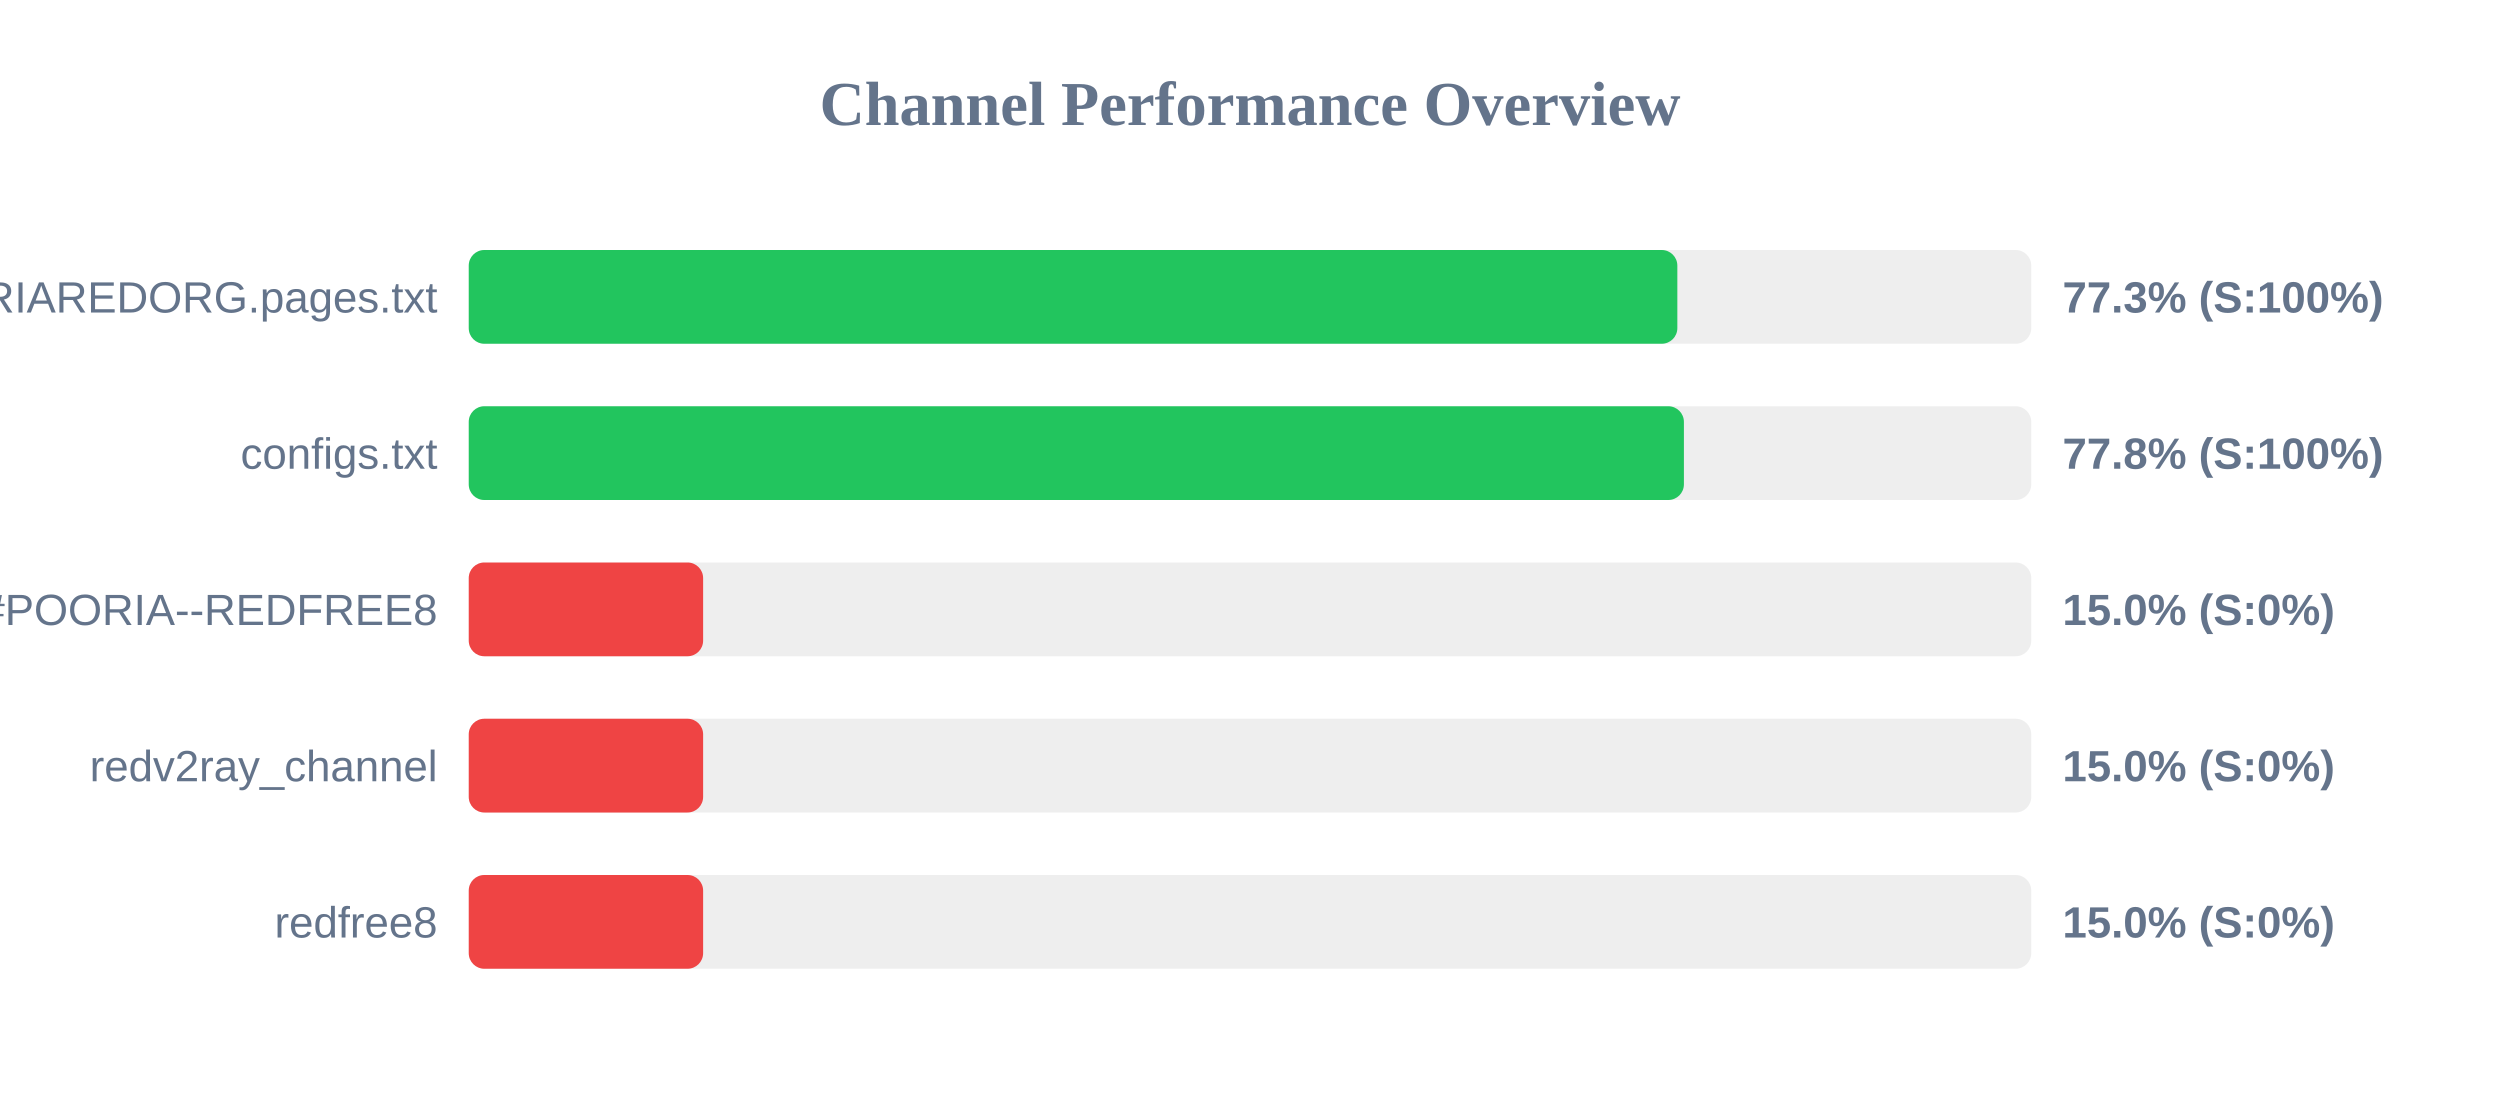
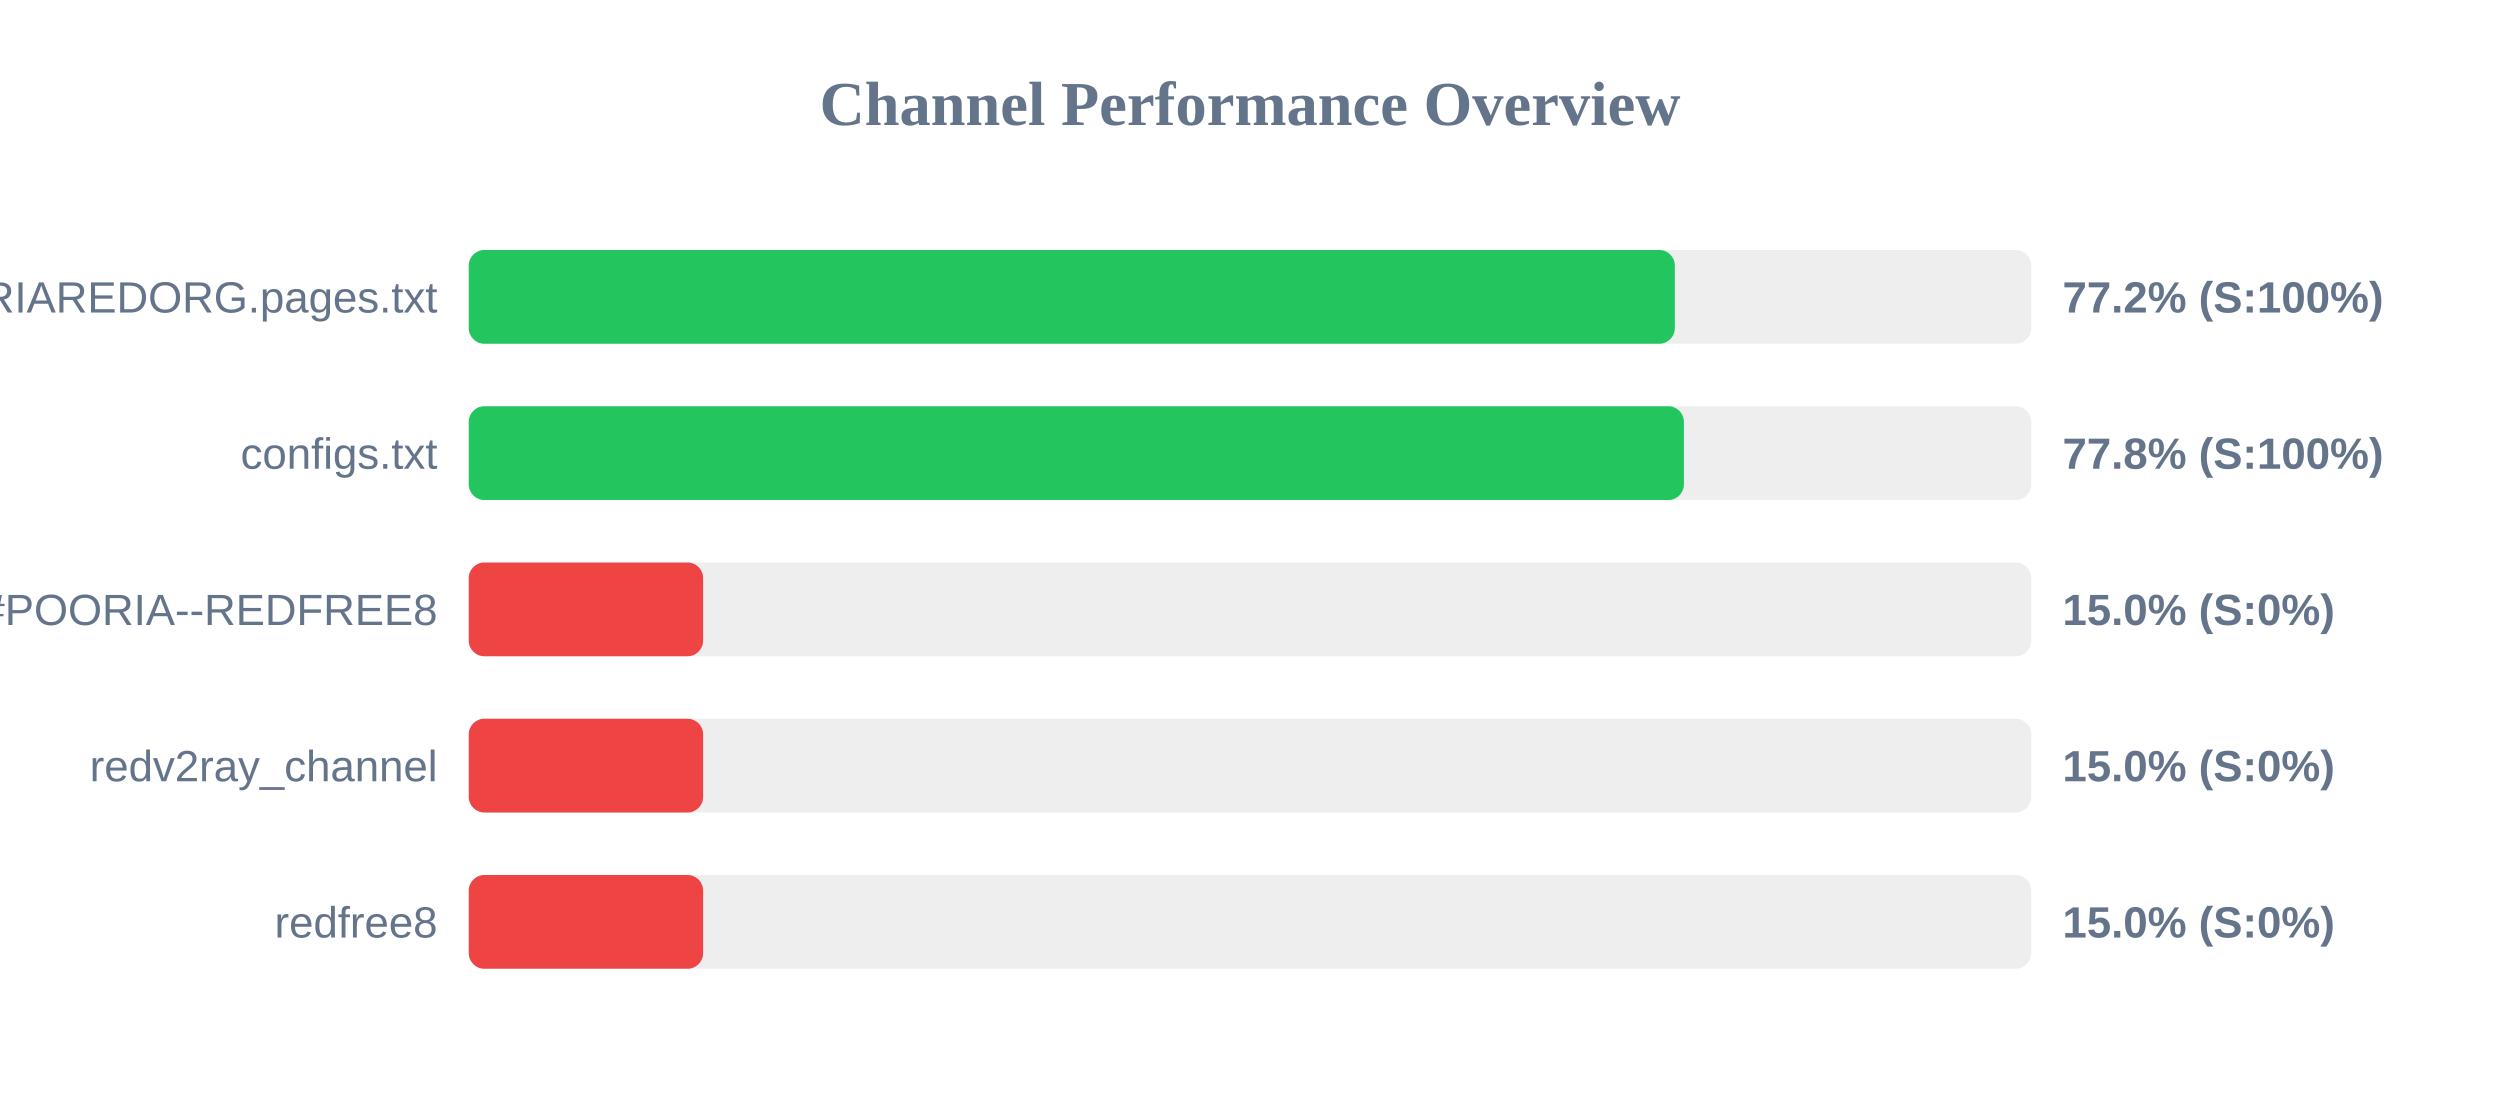
<svg xmlns="http://www.w3.org/2000/svg" width="800" height="350" version="1.1">
  <style>
        .row { font: 14px Arial; fill: #64748b; }
        .score { font: bold 14px Arial; fill: #64748b; }
    </style>
  <text x="400" y="40" text-anchor="middle" font-size="20px" font-weight="bold" fill="#64748b">Channel Performance Overview</text>
  <rect x="150" y="80" width="500" height="30" fill="#eee" rx="5" />
-   <rect x="150" y="80" width="386.75" height="30" fill="#22c55e" rx="5" />
+   <rect x="150" y="80" width="385.95" height="30" fill="#22c55e" rx="5" />
  <text x="140" y="100" text-anchor="end" class="row">POORIAREDORG.pages.txt</text>
-   <text x="660" y="100" text-anchor="start" class="score">77.3% (S:100%)</text>
+   <text x="660" y="100" text-anchor="start" class="score">77.2% (S:100%)</text>
  <rect x="150" y="130" width="500" height="30" fill="#eee" rx="5" />
  <rect x="150" y="130" width="388.85" height="30" fill="#22c55e" rx="5" />
  <text x="140" y="150" text-anchor="end" class="row">configs.txt</text>
  <text x="660" y="150" text-anchor="start" class="score">77.8% (S:100%)</text>
  <rect x="150" y="180" width="500" height="30" fill="#eee" rx="5" />
  <rect x="150" y="180" width="75.0" height="30" fill="#ef4444" rx="5" />
  <text x="140" y="200" text-anchor="end" class="row">POORIA--REDFREE8.txt#POORIA--REDFREE8</text>
  <text x="660" y="200" text-anchor="start" class="score">15.0% (S:0%)</text>
  <rect x="150" y="230" width="500" height="30" fill="#eee" rx="5" />
  <rect x="150" y="230" width="75.0" height="30" fill="#ef4444" rx="5" />
  <text x="140" y="250" text-anchor="end" class="row">redv2ray_channel</text>
  <text x="660" y="250" text-anchor="start" class="score">15.0% (S:0%)</text>
  <rect x="150" y="280" width="500" height="30" fill="#eee" rx="5" />
  <rect x="150" y="280" width="75.0" height="30" fill="#ef4444" rx="5" />
  <text x="140" y="300" text-anchor="end" class="row">redfree8</text>
  <text x="660" y="300" text-anchor="start" class="score">15.0% (S:0%)</text>
</svg>
